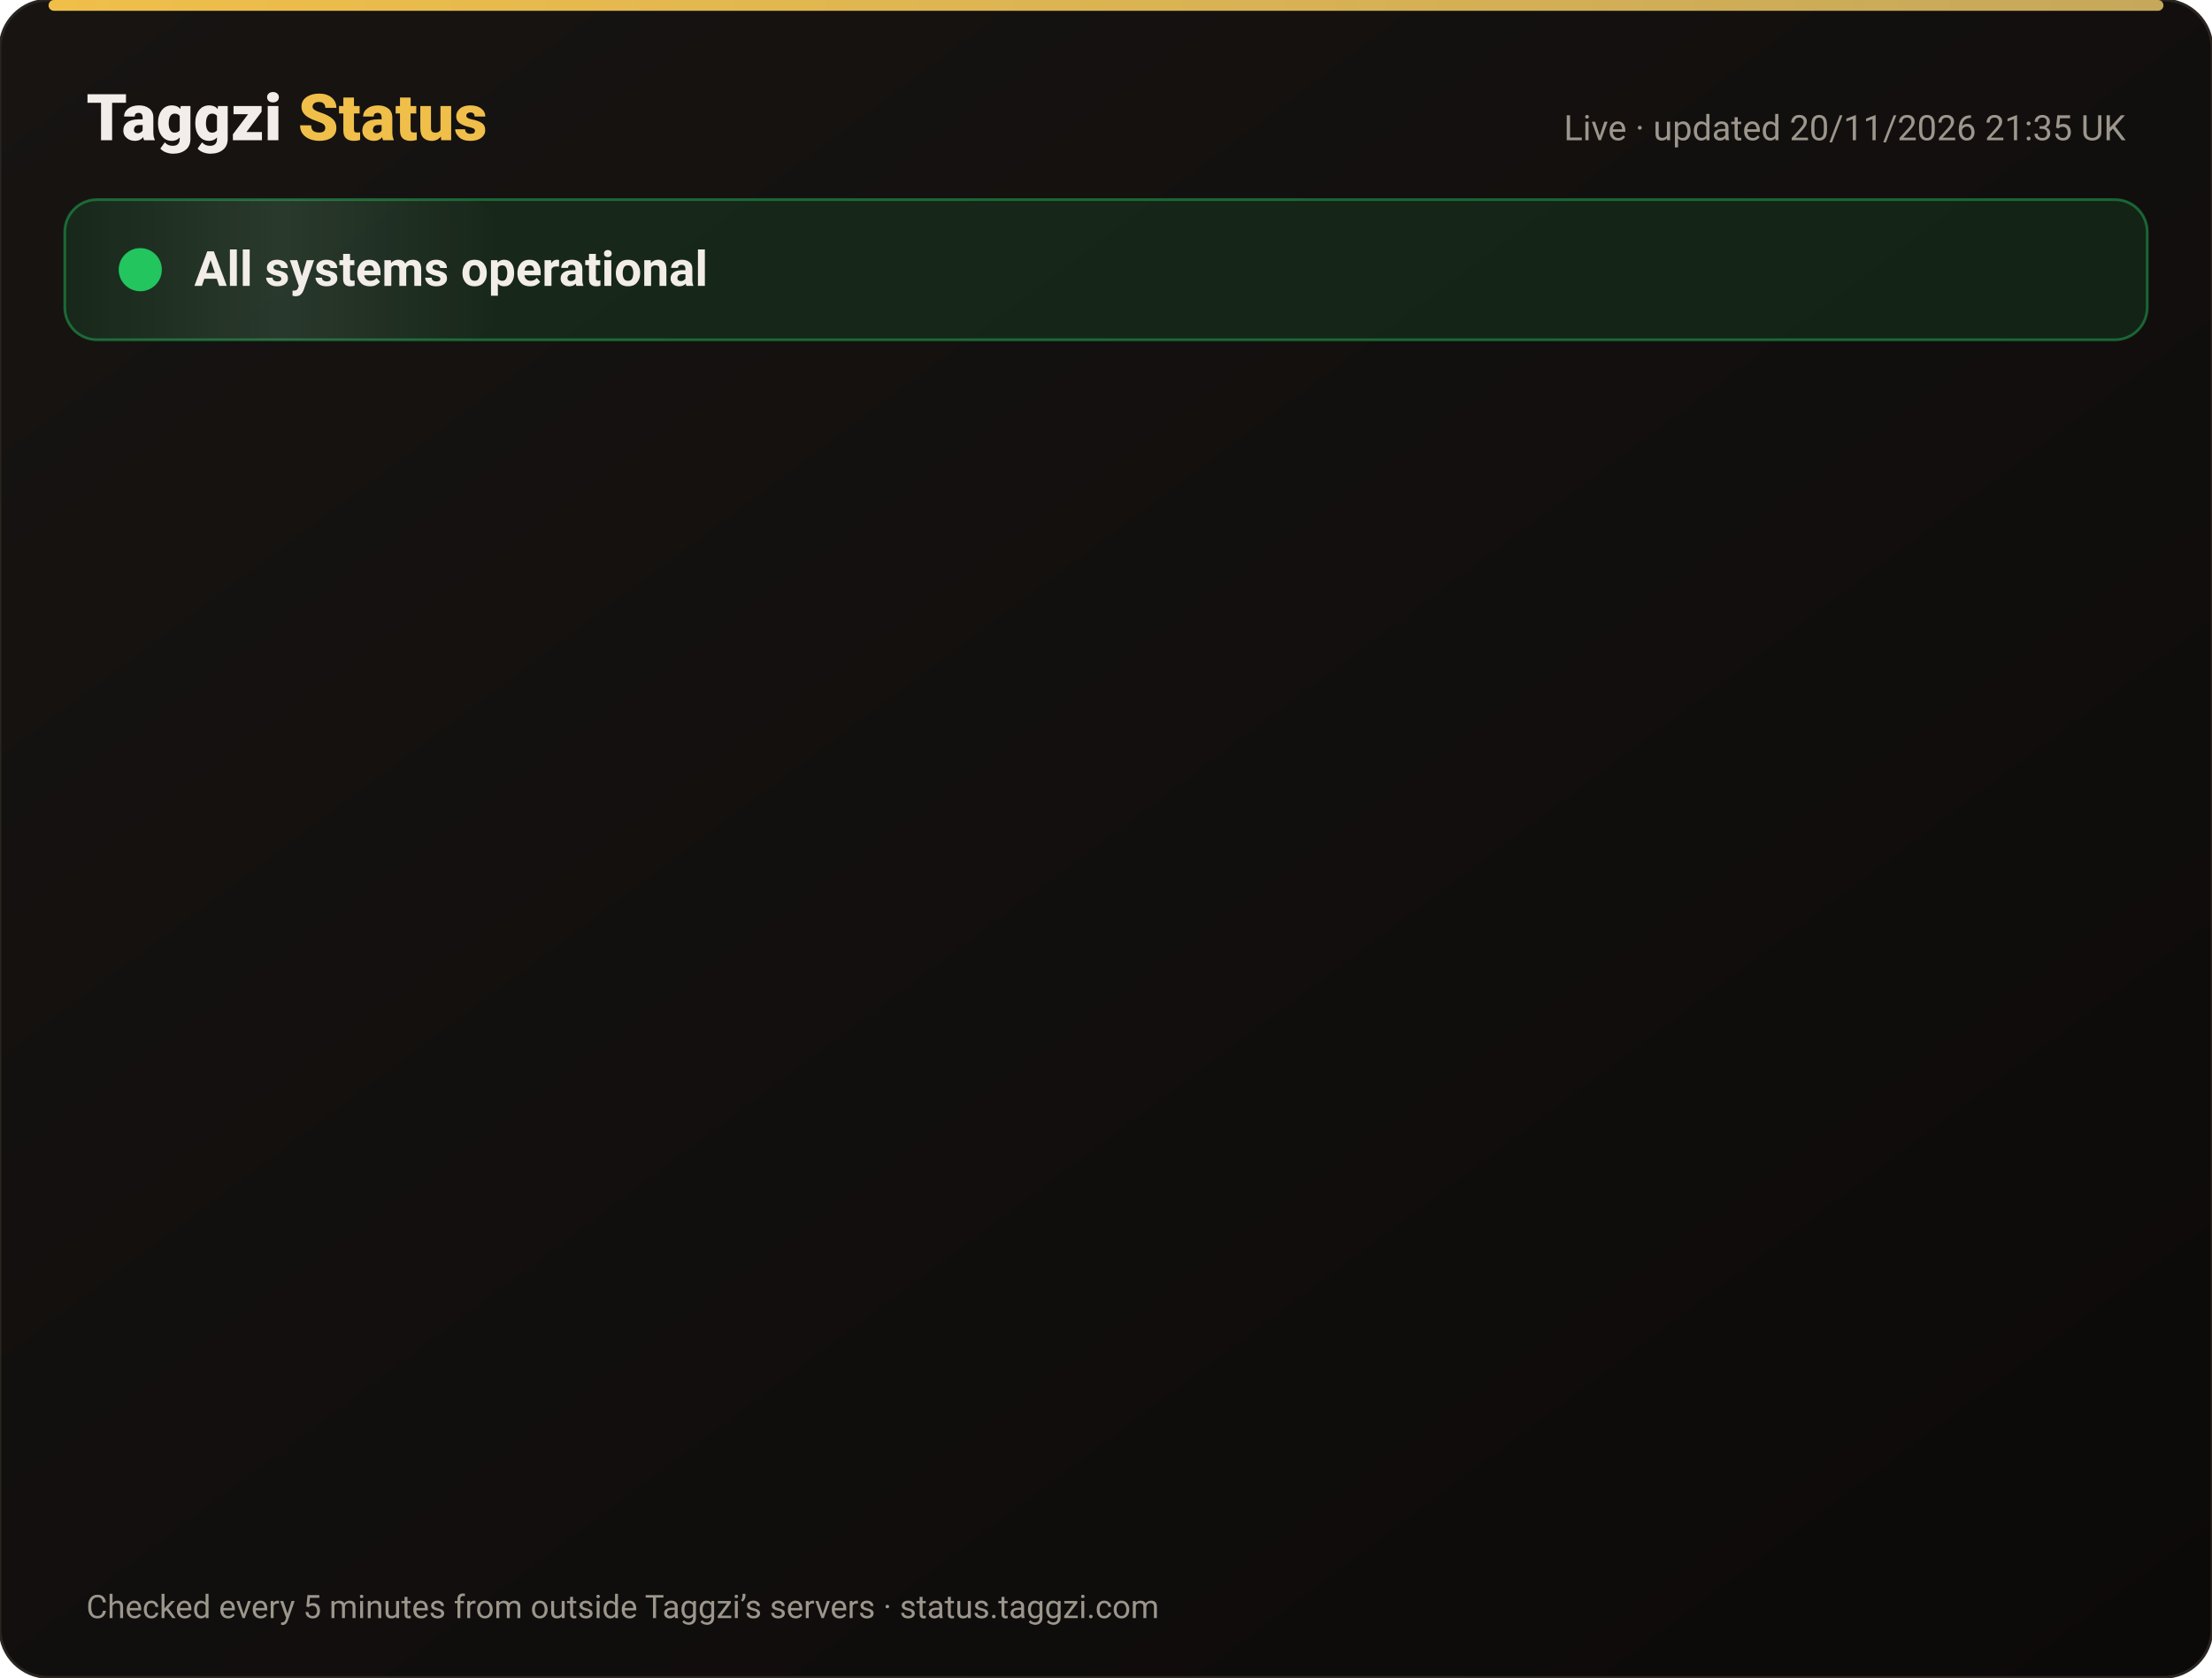
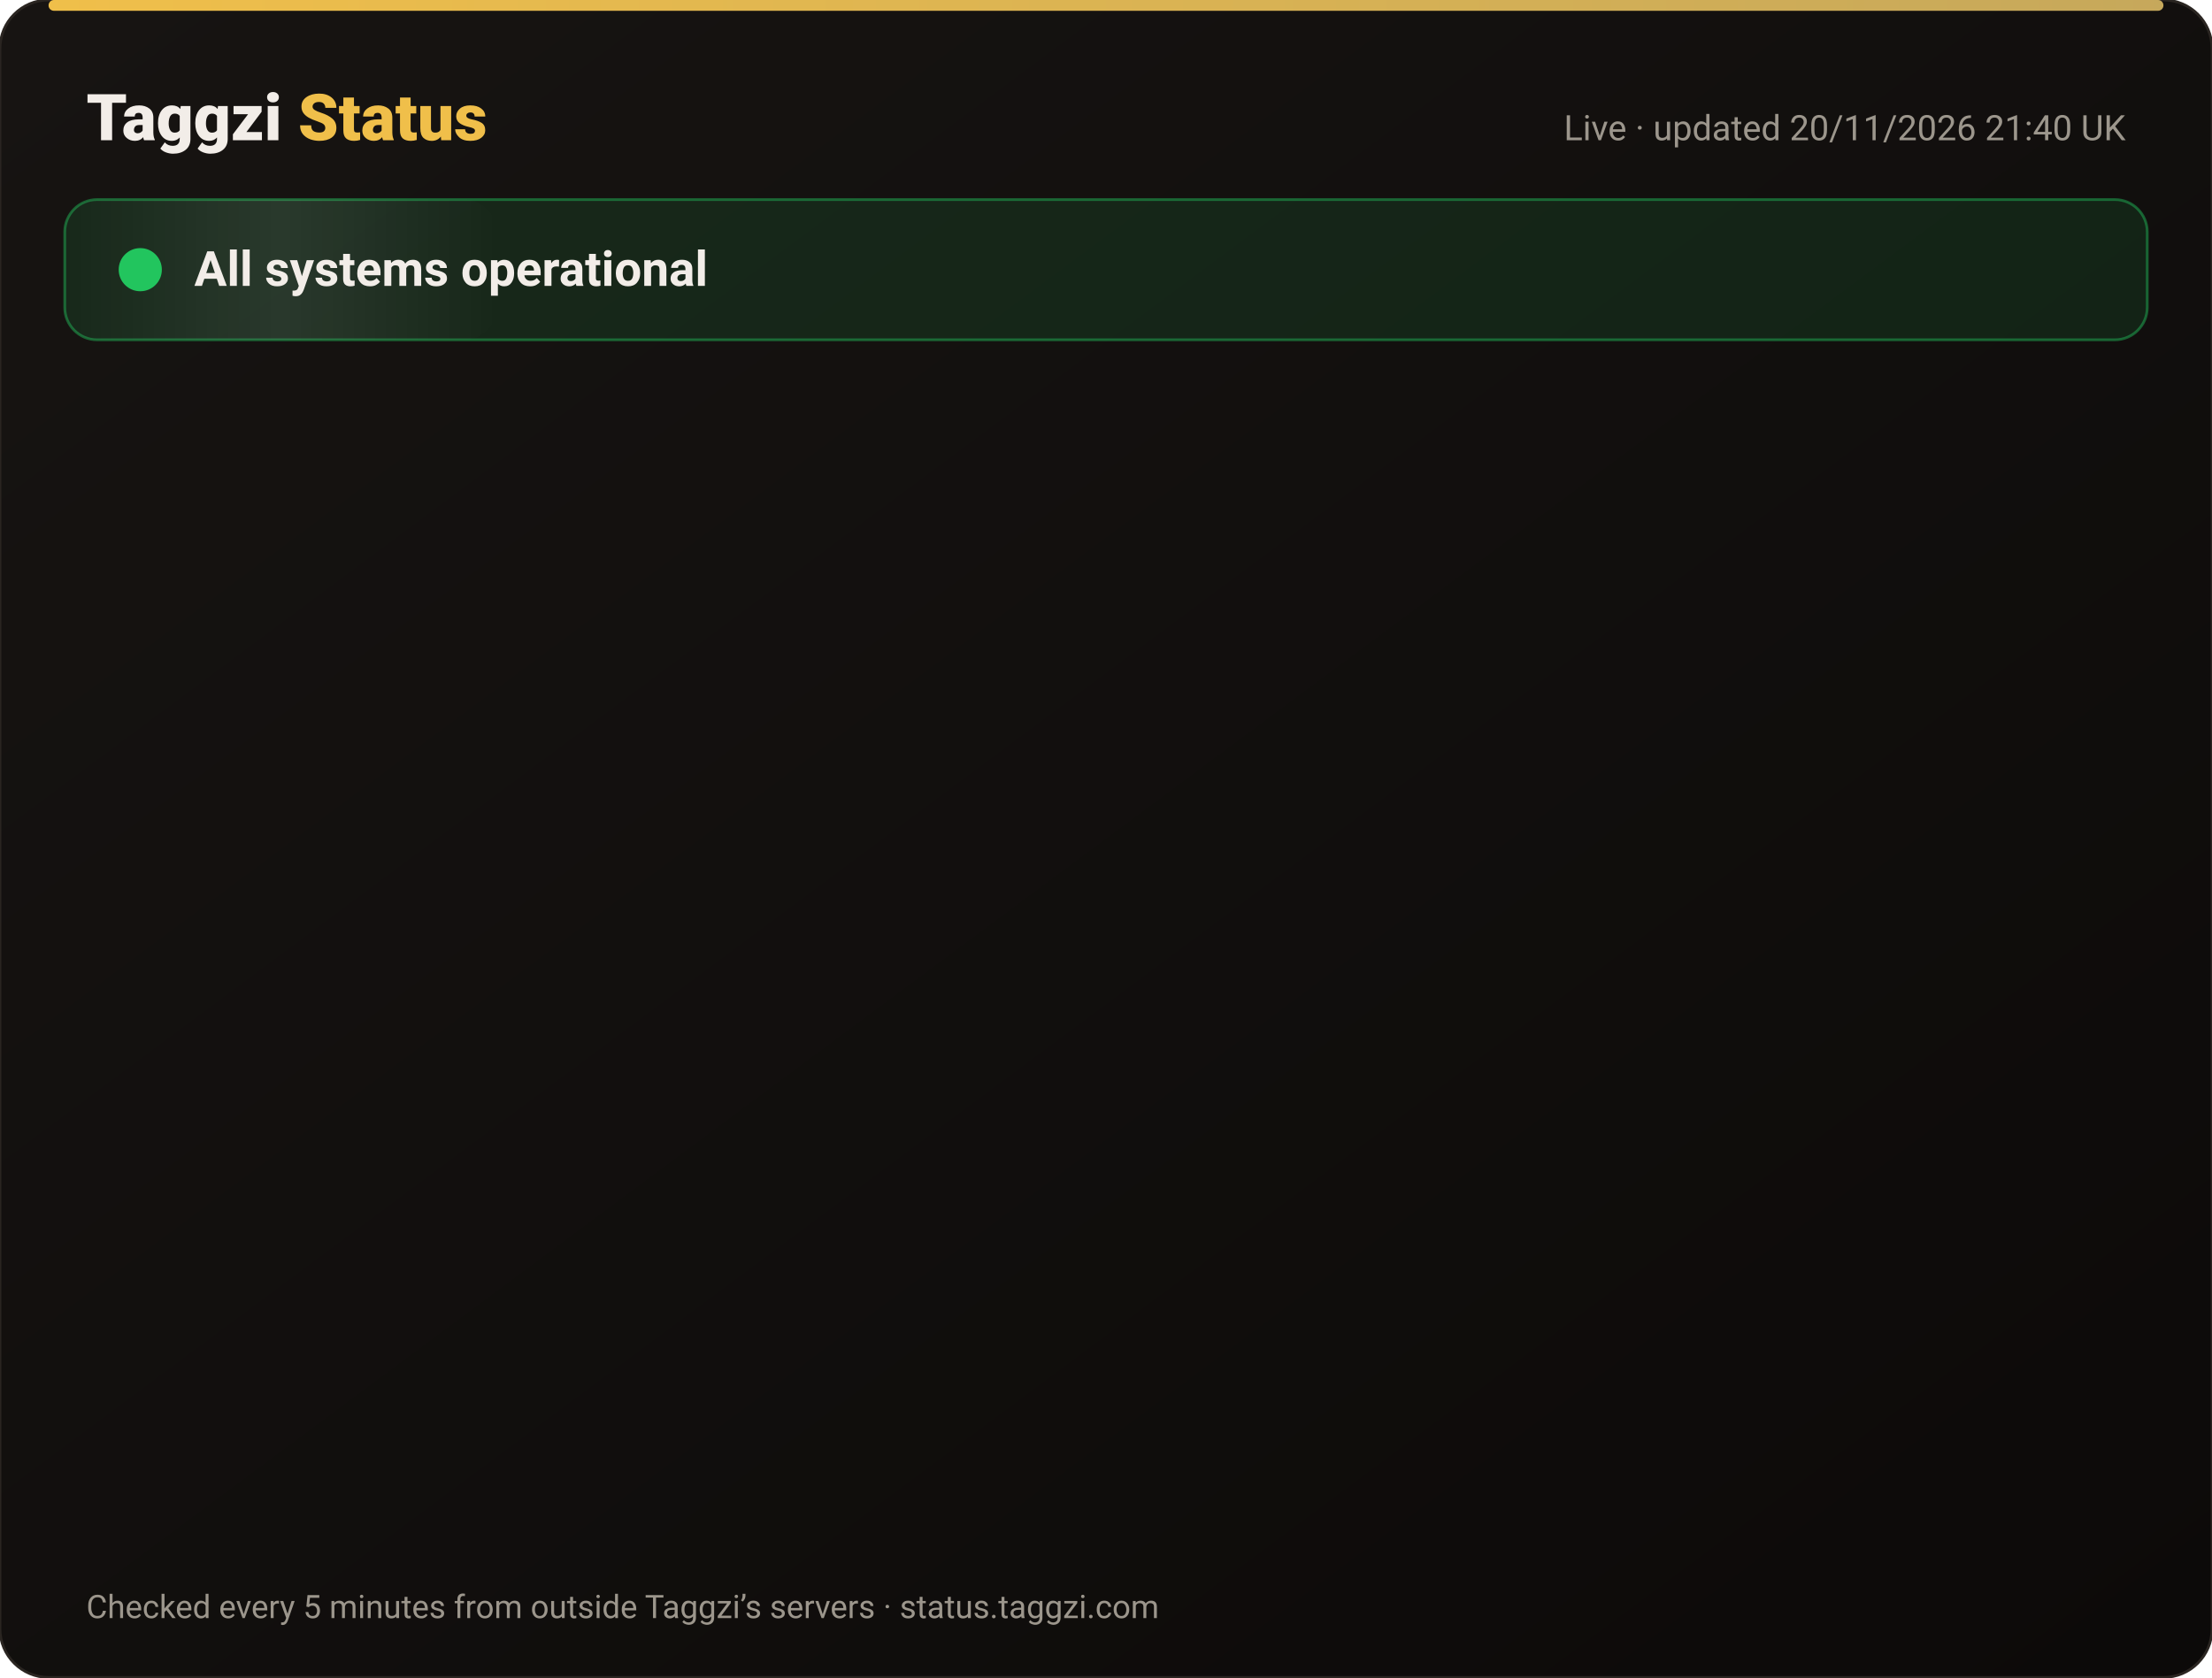
<svg xmlns="http://www.w3.org/2000/svg" width="820" height="622" viewBox="0 0 820 622" font-family="-apple-system,Segoe UI,Roboto,Helvetica,Arial,sans-serif">
  <defs>
    <linearGradient id="bg" x1="0" y1="0" x2="1" y2="1">
      <stop offset="0" stop-color="#171412" />
      <stop offset="1" stop-color="#0C0A09" />
    </linearGradient>
    <linearGradient id="gold" x1="0" x2="1">
      <stop offset="0" stop-color="#F0BF4A" />
      <stop offset="1" stop-color="#c6a85b" />
    </linearGradient>
    <linearGradient id="shine" x1="0" x2="1">
      <stop offset="0" stop-color="#fff" stop-opacity="0" />
      <stop offset=".5" stop-color="#fff" stop-opacity=".08" />
      <stop offset="1" stop-color="#fff" stop-opacity="0" />
    </linearGradient>
  </defs>
  <rect width="820" height="622" rx="18" fill="url(#bg)" stroke="#2a2521" />
  <rect x="18" y="0" width="784" height="4" rx="2" fill="url(#gold)" />
  <text x="32" y="52" font-size="24" font-weight="800" fill="#F2EDE8">Taggzi <tspan fill="#F0BF4A">Status</tspan>
  </text>
-   <text x="788" y="52" font-size="13" fill="#9C968C" text-anchor="end">Live · updated 20/11/2026 21:35 UK</text>
+   <text x="788" y="52" font-size="13" fill="#9C968C" text-anchor="end">Live · updated 20/11/2026 21:40 UK</text>
  <rect x="24" y="74" width="772" height="52" rx="12" fill="#22c55e" fill-opacity=".12" stroke="#22c55e" stroke-opacity=".45" />
  <rect x="24" y="74" width="160" height="52" rx="12" fill="url(#shine)">
    <animate attributeName="x" from="-160" to="820" dur="4s" repeatCount="indefinite" />
  </rect>
  <circle cx="52" cy="100" r="7" fill="#22c55e" />
  <circle cx="52" cy="100" r="7" fill="none" stroke="#22c55e" stroke-width="2">
    <animate attributeName="r" values="7;15;7" dur="2s" repeatCount="indefinite" />
    <animate attributeName="opacity" values=".9;0;.9" dur="2s" repeatCount="indefinite" />
  </circle>
  <text x="72" y="106" font-size="18" font-weight="700" fill="#F2EDE8">All systems operational</text>
  <g opacity="0">
    <animate attributeName="opacity" from="0" to="1" begin="0.00s" dur=".6s" fill="freeze" />
    <line x1="32" y1="188" x2="788" y2="188" stroke="#2a2521" />
    <circle cx="44" cy="166" r="6" fill="#22c55e">
      <animate attributeName="opacity" values="1;.45;1" dur="2.4s" begin="0.00s" repeatCount="indefinite" />
    </circle>
    <text x="62" y="171" font-size="15" font-weight="650" fill="#F2EDE8">Website</text>
    <text x="630" y="171" font-size="13" fill="#9C968C" text-anchor="end">99.97% uptime</text>
    <rect x="648" y="154" width="140" height="24" rx="12" fill="#22c55e" fill-opacity=".14" stroke="#22c55e" stroke-opacity=".5" />
    <text x="718" y="171" font-size="12" font-weight="700" fill="#22c55e" text-anchor="middle">Operational</text>
  </g>
  <g opacity="0">
    <animate attributeName="opacity" from="0" to="1" begin="0.15s" dur=".6s" fill="freeze" />
    <line x1="32" y1="234" x2="788" y2="234" stroke="#2a2521" />
    <circle cx="44" cy="212" r="6" fill="#22c55e">
      <animate attributeName="opacity" values="1;.45;1" dur="2.4s" begin="0.15s" repeatCount="indefinite" />
    </circle>
    <text x="62" y="217" font-size="15" font-weight="650" fill="#F2EDE8">Tag scans</text>
    <text x="630" y="217" font-size="13" fill="#9C968C" text-anchor="end">99.97% uptime</text>
    <rect x="648" y="200" width="140" height="24" rx="12" fill="#22c55e" fill-opacity=".14" stroke="#22c55e" stroke-opacity=".5" />
    <text x="718" y="217" font-size="12" font-weight="700" fill="#22c55e" text-anchor="middle">Operational</text>
  </g>
  <g opacity="0">
    <animate attributeName="opacity" from="0" to="1" begin="0.30s" dur=".6s" fill="freeze" />
    <line x1="32" y1="280" x2="788" y2="280" stroke="#2a2521" />
    <circle cx="44" cy="258" r="6" fill="#22c55e">
      <animate attributeName="opacity" values="1;.45;1" dur="2.4s" begin="0.30s" repeatCount="indefinite" />
    </circle>
    <text x="62" y="263" font-size="15" font-weight="650" fill="#F2EDE8">Manual tag lookup</text>
    <text x="630" y="263" font-size="13" fill="#9C968C" text-anchor="end">99.97% uptime</text>
    <rect x="648" y="246" width="140" height="24" rx="12" fill="#22c55e" fill-opacity=".14" stroke="#22c55e" stroke-opacity=".5" />
    <text x="718" y="263" font-size="12" font-weight="700" fill="#22c55e" text-anchor="middle">Operational</text>
  </g>
  <g opacity="0">
    <animate attributeName="opacity" from="0" to="1" begin="0.45s" dur=".6s" fill="freeze" />
    <line x1="32" y1="326" x2="788" y2="326" stroke="#2a2521" />
    <circle cx="44" cy="304" r="6" fill="#22c55e">
      <animate attributeName="opacity" values="1;.45;1" dur="2.4s" begin="0.45s" repeatCount="indefinite" />
    </circle>
    <text x="62" y="309" font-size="15" font-weight="650" fill="#F2EDE8">App &amp; login</text>
    <text x="630" y="309" font-size="13" fill="#9C968C" text-anchor="end">99.97% uptime</text>
    <rect x="648" y="292" width="140" height="24" rx="12" fill="#22c55e" fill-opacity=".14" stroke="#22c55e" stroke-opacity=".5" />
    <text x="718" y="309" font-size="12" font-weight="700" fill="#22c55e" text-anchor="middle">Operational</text>
  </g>
  <g opacity="0">
    <animate attributeName="opacity" from="0" to="1" begin="0.60s" dur=".6s" fill="freeze" />
    <line x1="32" y1="372" x2="788" y2="372" stroke="#2a2521" />
    <circle cx="44" cy="350" r="6" fill="#22c55e">
      <animate attributeName="opacity" values="1;.45;1" dur="2.4s" begin="0.60s" repeatCount="indefinite" />
    </circle>
    <text x="62" y="355" font-size="15" font-weight="650" fill="#F2EDE8">Community alerts</text>
    <text x="630" y="355" font-size="13" fill="#9C968C" text-anchor="end">99.97% uptime</text>
    <rect x="648" y="338" width="140" height="24" rx="12" fill="#22c55e" fill-opacity=".14" stroke="#22c55e" stroke-opacity=".5" />
    <text x="718" y="355" font-size="12" font-weight="700" fill="#22c55e" text-anchor="middle">Operational</text>
  </g>
  <g opacity="0">
    <animate attributeName="opacity" from="0" to="1" begin="0.75s" dur=".6s" fill="freeze" />
    <line x1="32" y1="418" x2="788" y2="418" stroke="#2a2521" />
    <circle cx="44" cy="396" r="6" fill="#22c55e">
      <animate attributeName="opacity" values="1;.45;1" dur="2.4s" begin="0.75s" repeatCount="indefinite" />
    </circle>
    <text x="62" y="401" font-size="15" font-weight="650" fill="#F2EDE8">Private calling</text>
    <text x="630" y="401" font-size="13" fill="#9C968C" text-anchor="end">99.97% uptime</text>
    <rect x="648" y="384" width="140" height="24" rx="12" fill="#22c55e" fill-opacity=".14" stroke="#22c55e" stroke-opacity=".5" />
    <text x="718" y="401" font-size="12" font-weight="700" fill="#22c55e" text-anchor="middle">Operational</text>
  </g>
  <g opacity="0">
    <animate attributeName="opacity" from="0" to="1" begin="0.90s" dur=".6s" fill="freeze" />
    <line x1="32" y1="464" x2="788" y2="464" stroke="#2a2521" />
    <circle cx="44" cy="442" r="6" fill="#22c55e">
      <animate attributeName="opacity" values="1;.45;1" dur="2.4s" begin="0.90s" repeatCount="indefinite" />
    </circle>
    <text x="62" y="447" font-size="15" font-weight="650" fill="#F2EDE8">Payments</text>
    <text x="630" y="447" font-size="13" fill="#9C968C" text-anchor="end">99.97% uptime</text>
    <rect x="648" y="430" width="140" height="24" rx="12" fill="#22c55e" fill-opacity=".14" stroke="#22c55e" stroke-opacity=".5" />
    <text x="718" y="447" font-size="12" font-weight="700" fill="#22c55e" text-anchor="middle">Operational</text>
  </g>
  <g opacity="0">
    <animate attributeName="opacity" from="0" to="1" begin="1.05s" dur=".6s" fill="freeze" />
    <line x1="32" y1="510" x2="788" y2="510" stroke="#2a2521" />
    <circle cx="44" cy="488" r="6" fill="#22c55e">
      <animate attributeName="opacity" values="1;.45;1" dur="2.4s" begin="1.05s" repeatCount="indefinite" />
    </circle>
    <text x="62" y="493" font-size="15" font-weight="650" fill="#F2EDE8">Email &amp; support</text>
    <text x="630" y="493" font-size="13" fill="#9C968C" text-anchor="end">99.97% uptime</text>
    <rect x="648" y="476" width="140" height="24" rx="12" fill="#22c55e" fill-opacity=".14" stroke="#22c55e" stroke-opacity=".5" />
    <text x="718" y="493" font-size="12" font-weight="700" fill="#22c55e" text-anchor="middle">Operational</text>
  </g>
  <g opacity="0">
    <animate attributeName="opacity" from="0" to="1" begin="1.20s" dur=".6s" fill="freeze" />
    <line x1="32" y1="556" x2="788" y2="556" stroke="#2a2521" />
    <circle cx="44" cy="534" r="6" fill="#22c55e">
      <animate attributeName="opacity" values="1;.45;1" dur="2.4s" begin="1.20s" repeatCount="indefinite" />
    </circle>
    <text x="62" y="539" font-size="15" font-weight="650" fill="#F2EDE8">Secure connection (SSL)</text>
    <text x="630" y="539" font-size="13" fill="#9C968C" text-anchor="end">100.00% uptime</text>
    <rect x="648" y="522" width="140" height="24" rx="12" fill="#22c55e" fill-opacity=".14" stroke="#22c55e" stroke-opacity=".5" />
    <text x="718" y="539" font-size="12" font-weight="700" fill="#22c55e" text-anchor="middle">Operational</text>
  </g>
  <text x="32" y="600" font-size="12" fill="#9C968C">Checked every 5 minutes from outside Taggzi’s servers · status.taggzi.com</text>
</svg>
